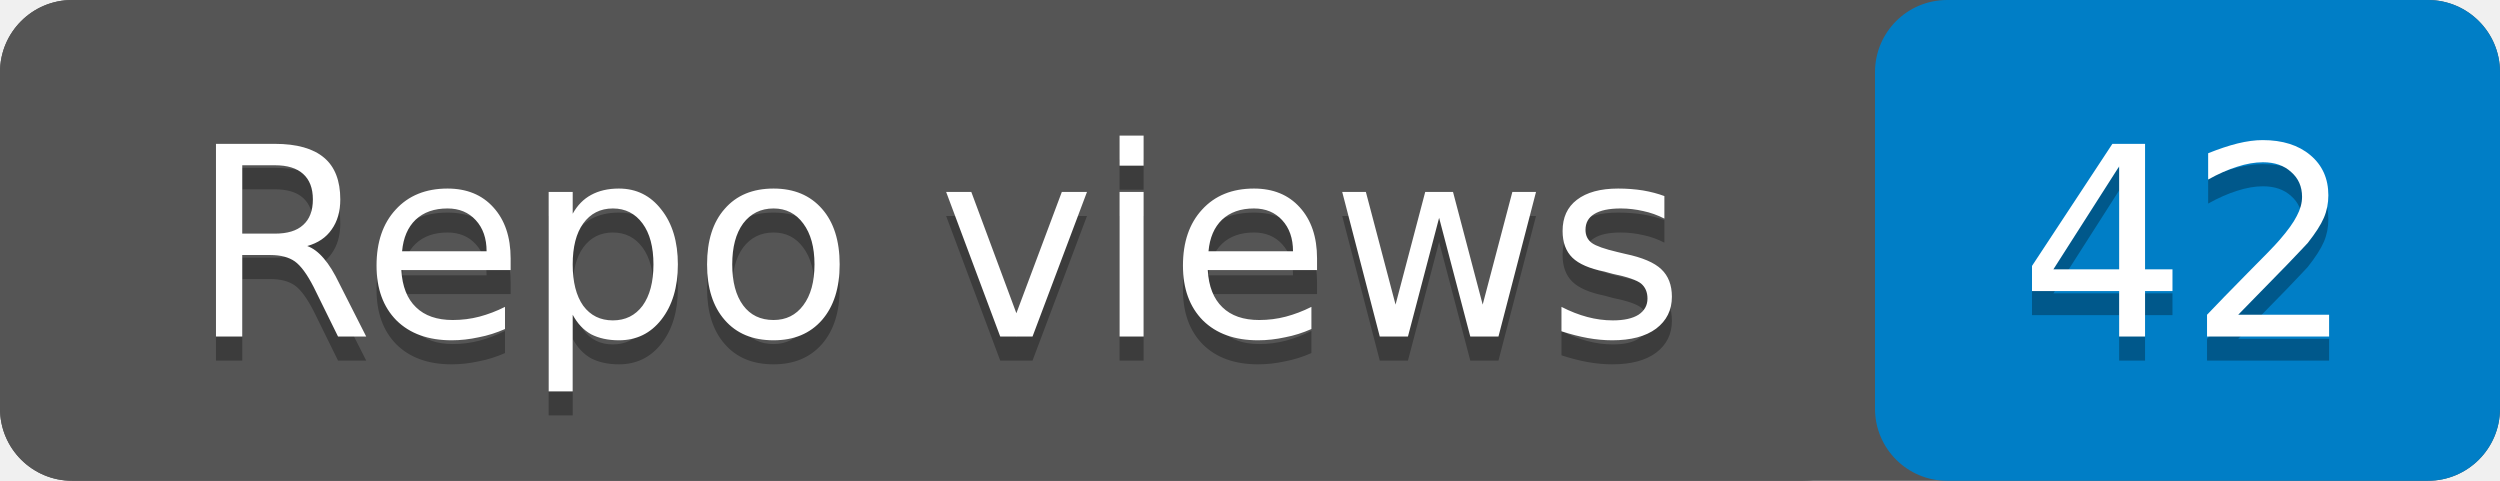
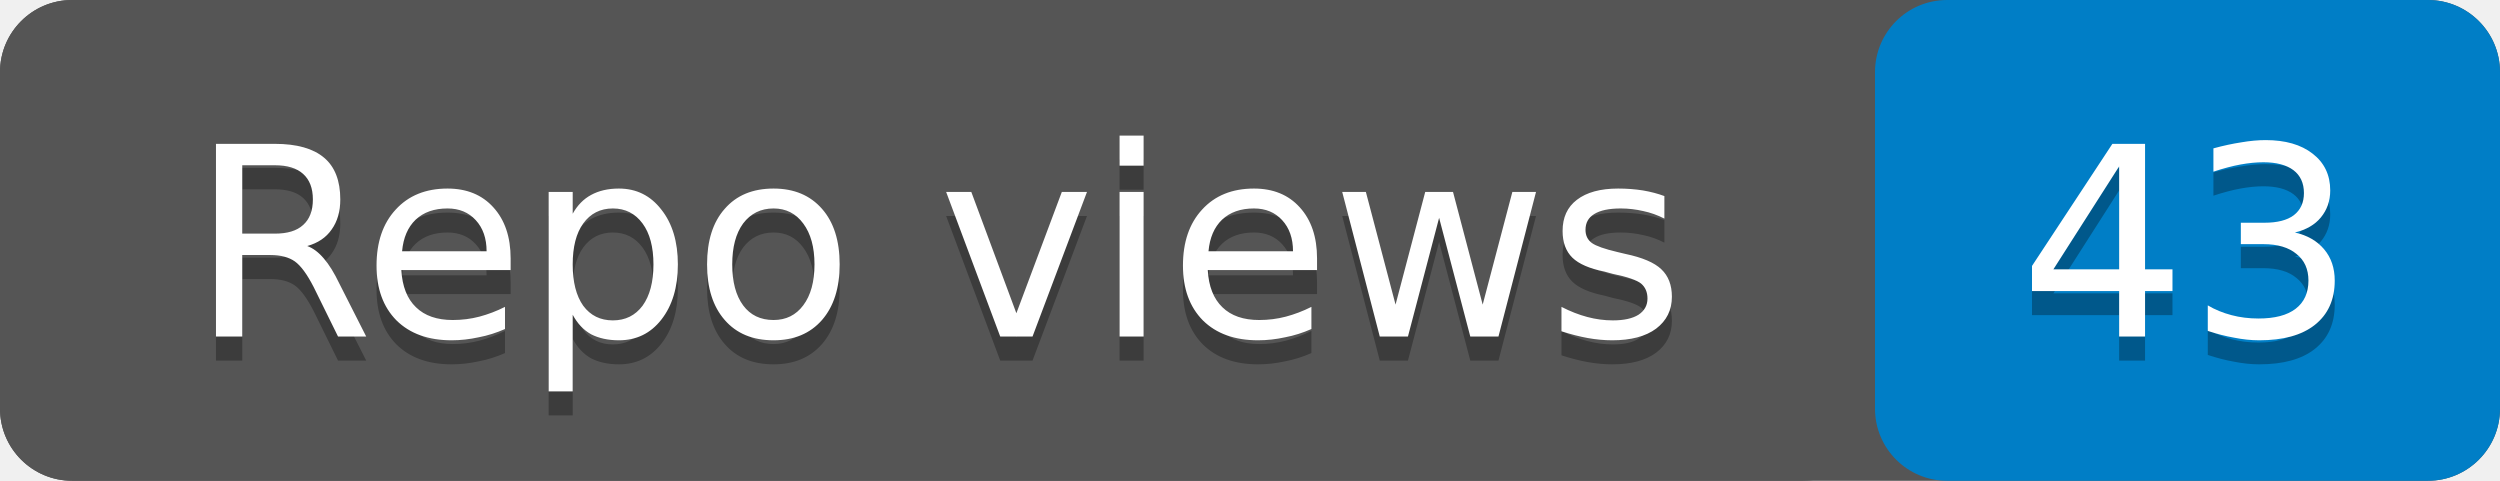
- <svg xmlns="http://www.w3.org/2000/svg" width="104" height="20" role="img" aria-label="Repo views: 42">
+ <svg xmlns="http://www.w3.org/2000/svg" width="104" height="20" role="img" aria-label="Repo views: 43">
  <rect width="104" height="20" rx="3" fill="#555" />
  <rect x="78" width="26" height="20" rx="3" fill="#007ec6" />
  <rect width="78" height="20" rx="3" fill="#555" />
  <g fill="#fff" text-anchor="middle" font-family="Verdana,Geneva,DejaVu Sans,sans-serif" font-size="11">
    <text x="39" y="15" fill="#010101" fill-opacity=".3">Repo views</text>
    <text x="39" y="14">Repo views</text>
-     <text x="91" y="15" fill="#010101" fill-opacity=".3">42</text>
-     <text x="91" y="14">42</text>
+     <text x="91" y="15" fill="#010101" fill-opacity=".3">43</text>
+     <text x="91" y="14">43</text>
  </g>
</svg>
